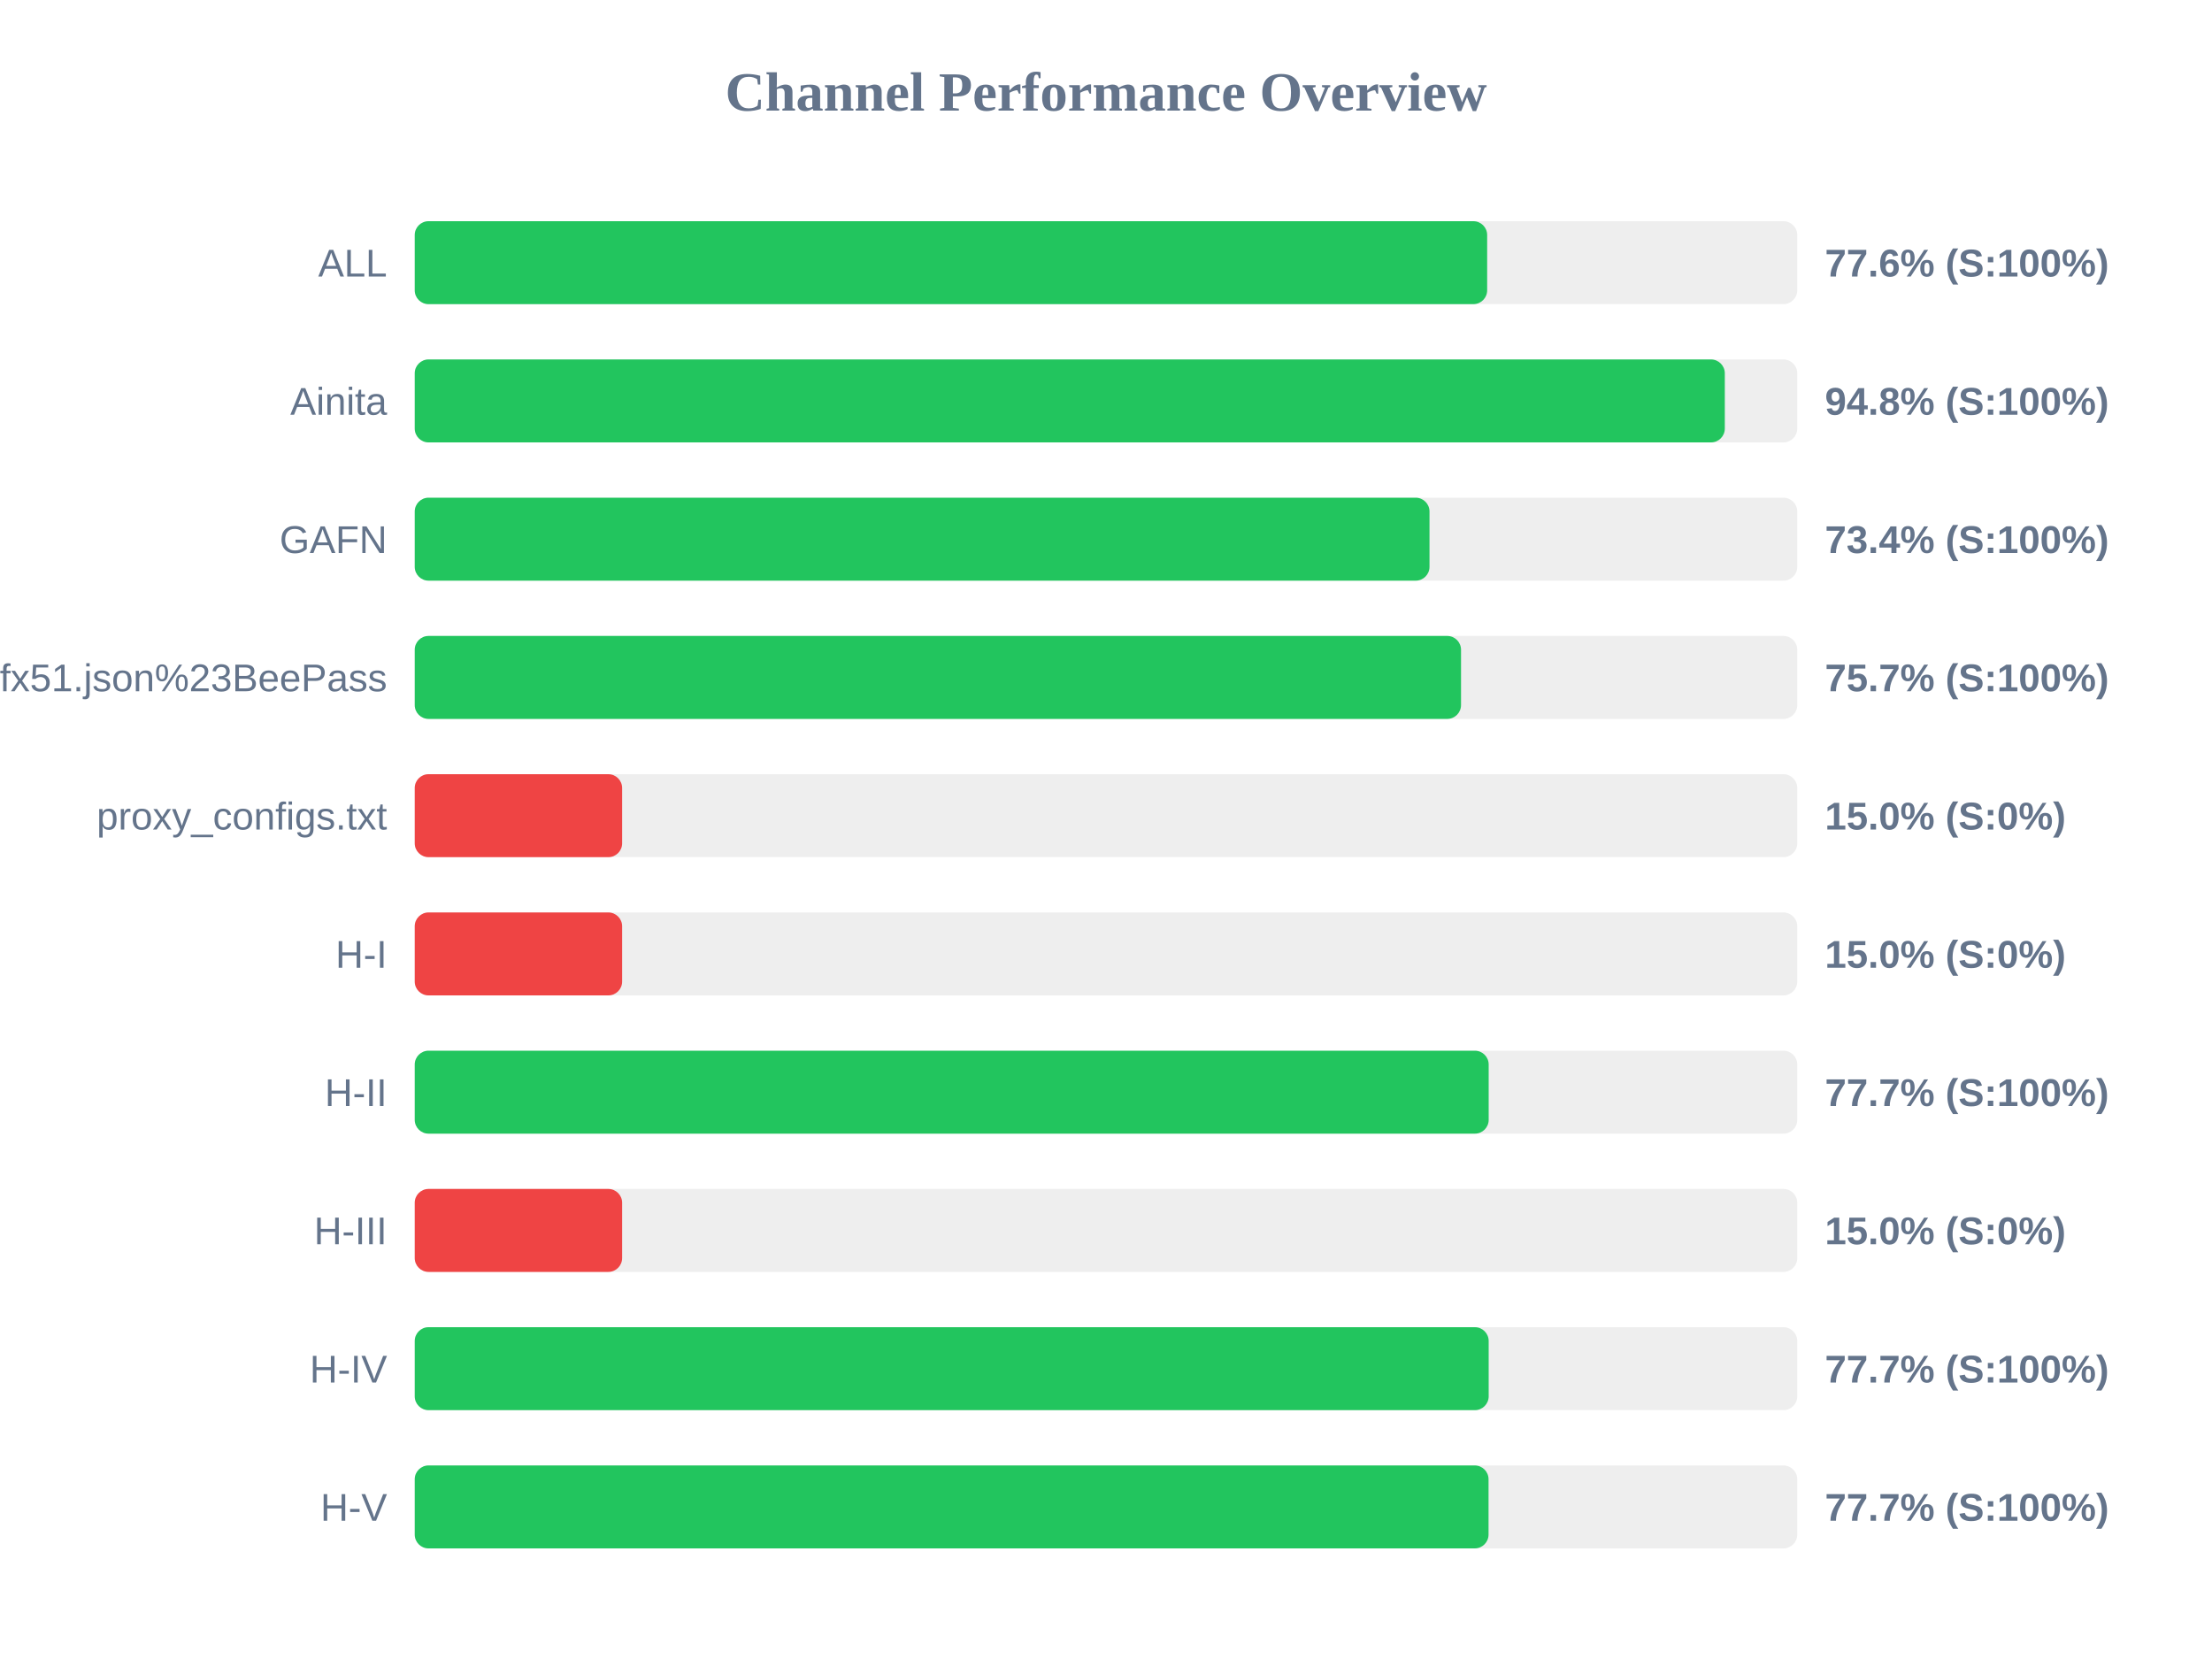
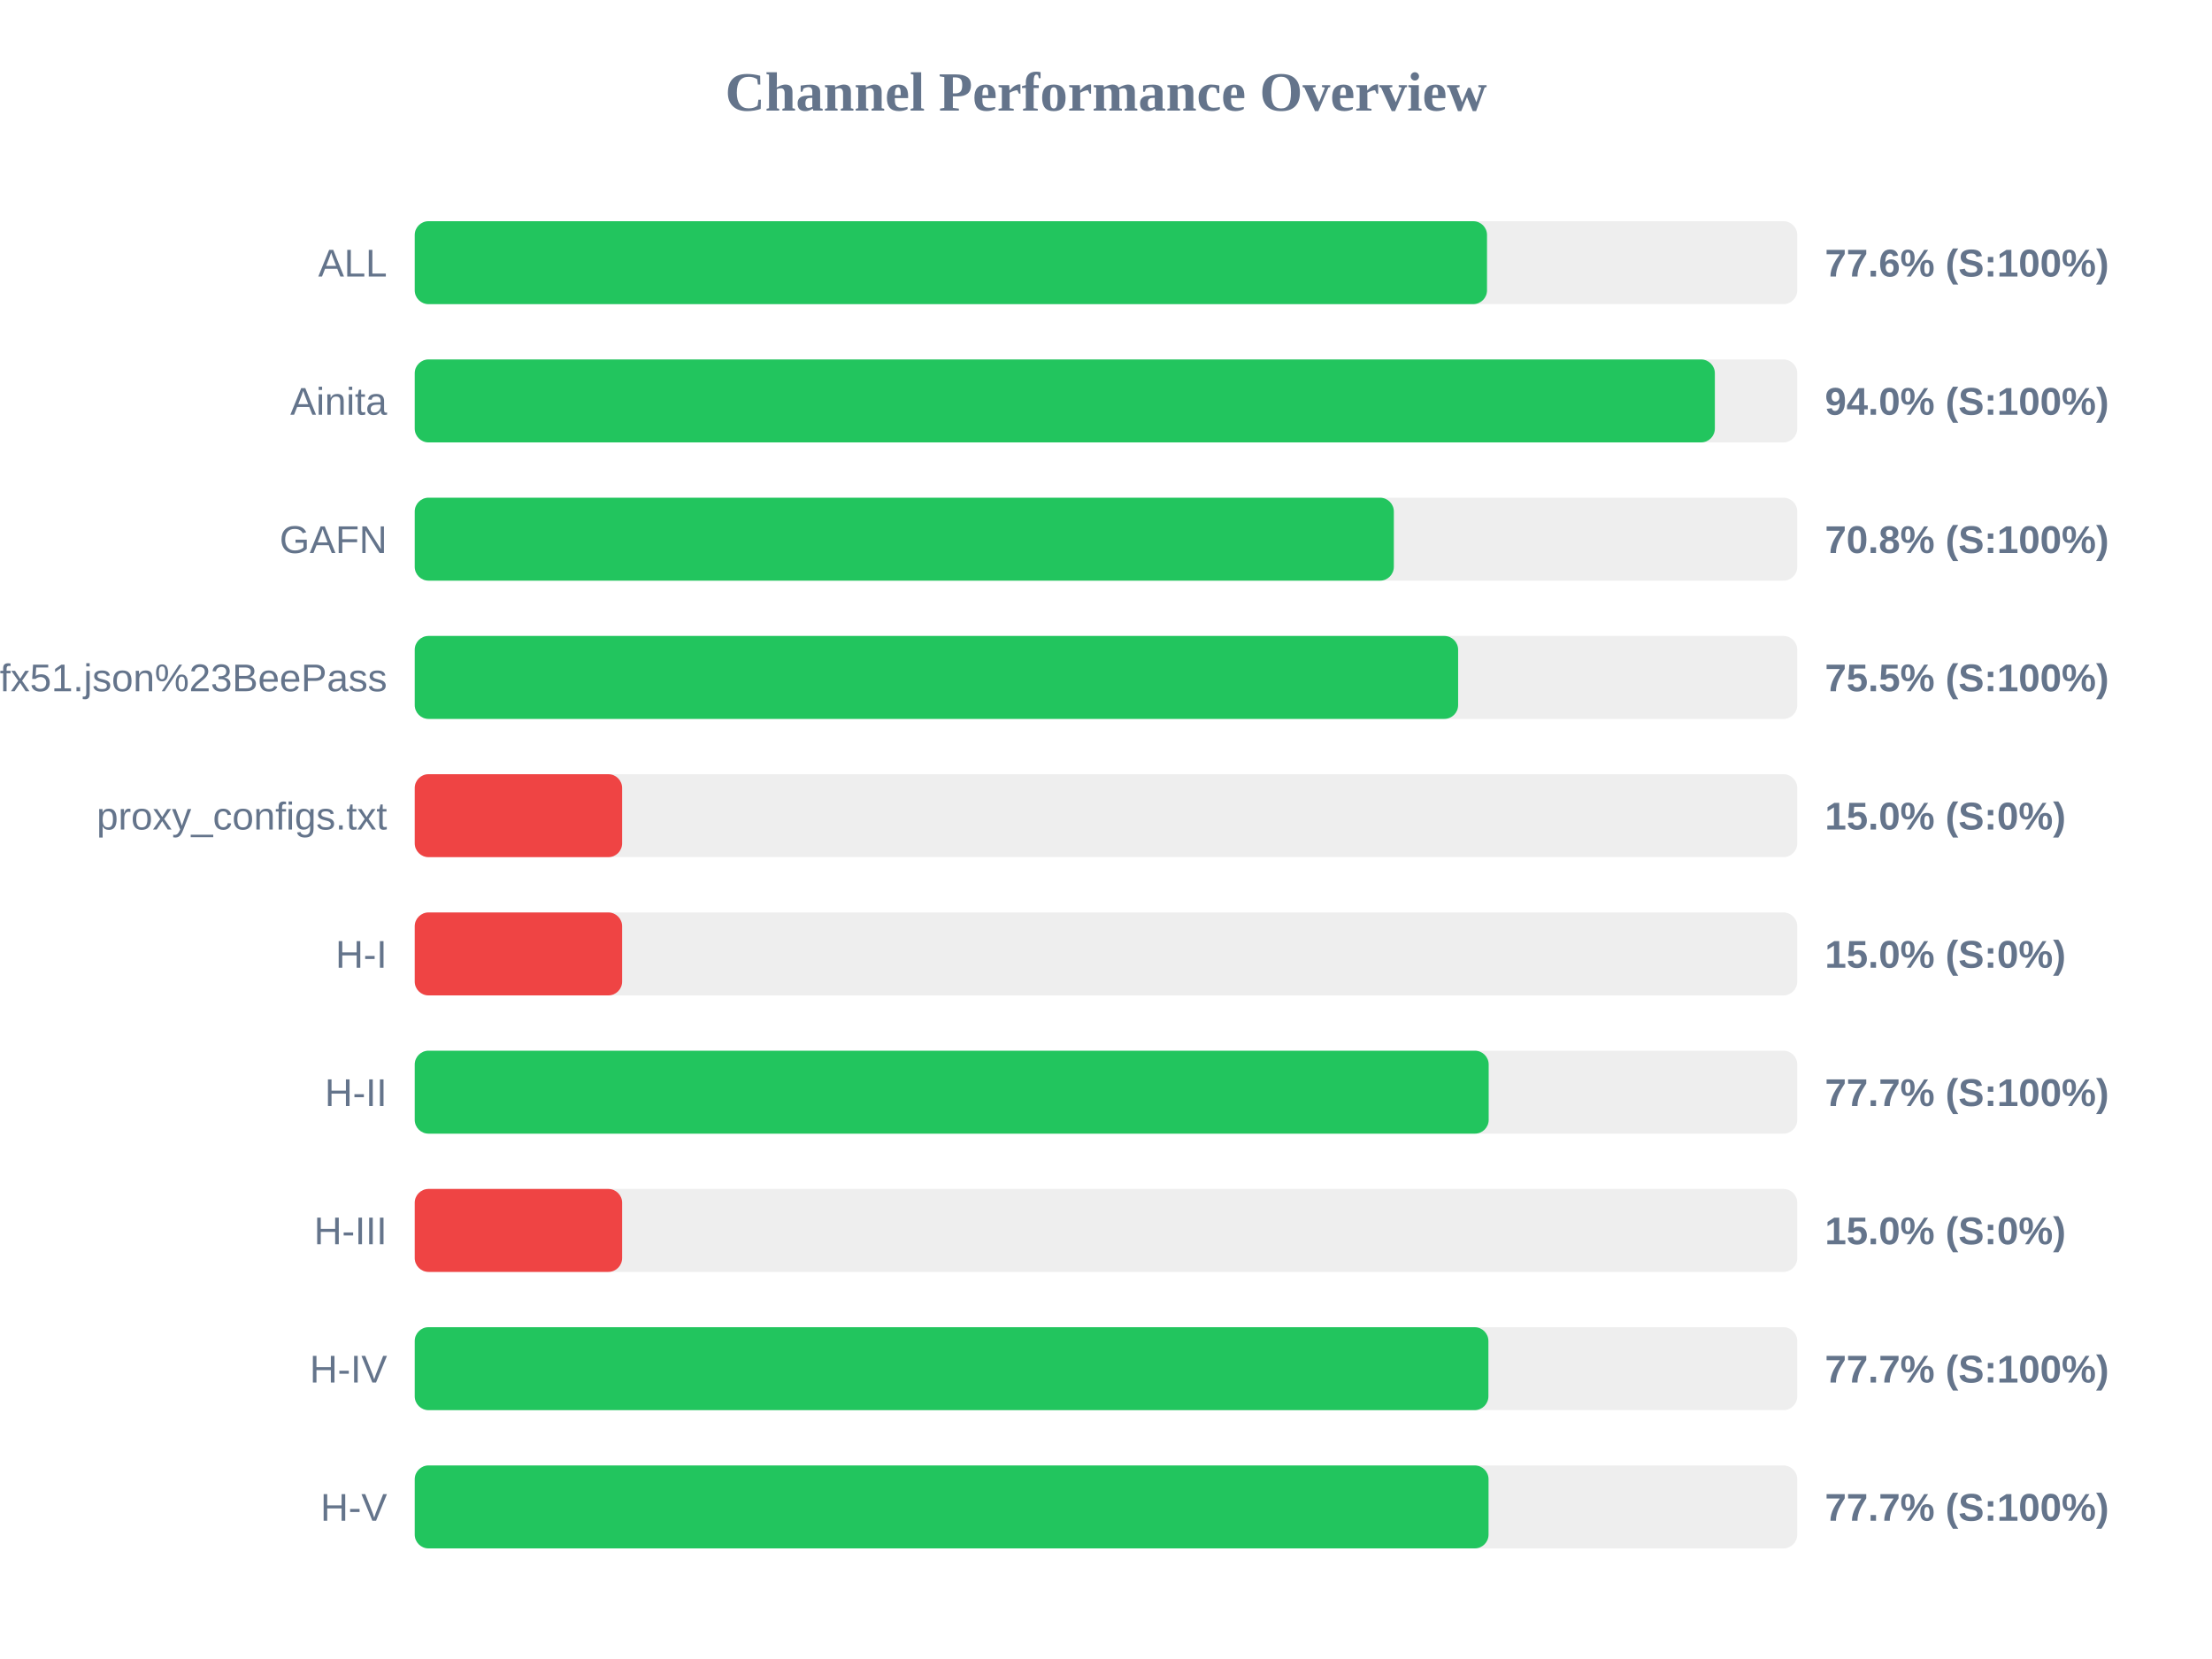
<svg xmlns="http://www.w3.org/2000/svg" width="800" height="600" version="1.1">
  <style>
        .row { font: 14px Arial; fill: #64748b; }
        .score { font: bold 14px Arial; fill: #64748b; }
    </style>
  <text x="400" y="40" text-anchor="middle" font-size="20px" font-weight="bold" fill="#64748b">Channel Performance Overview</text>
  <rect x="150" y="80" width="500" height="30" fill="#eee" rx="5" />
-   <rect x="150" y="80" width="387.85" height="30" fill="#22c55e" rx="5" />
+   <rect x="150" y="80" width="387.8" height="30" fill="#22c55e" rx="5" />
  <text x="140" y="100" text-anchor="end" class="row">ALL</text>
  <text x="660" y="100" text-anchor="start" class="score">77.6% (S:100%)</text>
  <rect x="150" y="130" width="500" height="30" fill="#eee" rx="5" />
-   <rect x="150" y="130" width="473.8" height="30" fill="#22c55e" rx="5" />
+   <rect x="150" y="130" width="470.2" height="30" fill="#22c55e" rx="5" />
  <text x="140" y="150" text-anchor="end" class="row">Ainita</text>
-   <text x="660" y="150" text-anchor="start" class="score">94.8% (S:100%)</text>
+   <text x="660" y="150" text-anchor="start" class="score">94.0% (S:100%)</text>
  <rect x="150" y="180" width="500" height="30" fill="#eee" rx="5" />
-   <rect x="150" y="180" width="367.0" height="30" fill="#22c55e" rx="5" />
+   <rect x="150" y="180" width="354.1" height="30" fill="#22c55e" rx="5" />
  <text x="140" y="200" text-anchor="end" class="row">GAFN</text>
-   <text x="660" y="200" text-anchor="start" class="score">73.4% (S:100%)</text>
+   <text x="660" y="200" text-anchor="start" class="score">70.8% (S:100%)</text>
  <rect x="150" y="230" width="500" height="30" fill="#eee" rx="5" />
-   <rect x="150" y="230" width="378.4" height="30" fill="#22c55e" rx="5" />
+   <rect x="150" y="230" width="377.35" height="30" fill="#22c55e" rx="5" />
  <text x="140" y="250" text-anchor="end" class="row">sub?s=ssconf%3A%2F%2Fs3.amazonaws.com%2Fbeedynconprd%2Fzf38bv6oxi1nv3wfkpmxyfl8yj5fargza3foantoalu16vznl0ckxx7bgf1ufx51.json%23BeePass</text>
-   <text x="660" y="250" text-anchor="start" class="score">75.7% (S:100%)</text>
+   <text x="660" y="250" text-anchor="start" class="score">75.5% (S:100%)</text>
  <rect x="150" y="280" width="500" height="30" fill="#eee" rx="5" />
  <rect x="150" y="280" width="75.0" height="30" fill="#ef4444" rx="5" />
  <text x="140" y="300" text-anchor="end" class="row">proxy_configs.txt</text>
  <text x="660" y="300" text-anchor="start" class="score">15.0% (S:0%)</text>
  <rect x="150" y="330" width="500" height="30" fill="#eee" rx="5" />
  <rect x="150" y="330" width="75.0" height="30" fill="#ef4444" rx="5" />
  <text x="140" y="350" text-anchor="end" class="row">H-I</text>
  <text x="660" y="350" text-anchor="start" class="score">15.0% (S:0%)</text>
  <rect x="150" y="380" width="500" height="30" fill="#eee" rx="5" />
  <rect x="150" y="380" width="388.4" height="30" fill="#22c55e" rx="5" />
  <text x="140" y="400" text-anchor="end" class="row">H-II</text>
  <text x="660" y="400" text-anchor="start" class="score">77.7% (S:100%)</text>
  <rect x="150" y="430" width="500" height="30" fill="#eee" rx="5" />
  <rect x="150" y="430" width="75.0" height="30" fill="#ef4444" rx="5" />
  <text x="140" y="450" text-anchor="end" class="row">H-III</text>
  <text x="660" y="450" text-anchor="start" class="score">15.0% (S:0%)</text>
  <rect x="150" y="480" width="500" height="30" fill="#eee" rx="5" />
-   <rect x="150" y="480" width="388.4" height="30" fill="#22c55e" rx="5" />
+   <rect x="150" y="480" width="388.3" height="30" fill="#22c55e" rx="5" />
  <text x="140" y="500" text-anchor="end" class="row">H-IV</text>
  <text x="660" y="500" text-anchor="start" class="score">77.7% (S:100%)</text>
  <rect x="150" y="530" width="500" height="30" fill="#eee" rx="5" />
  <rect x="150" y="530" width="388.35" height="30" fill="#22c55e" rx="5" />
  <text x="140" y="550" text-anchor="end" class="row">H-V</text>
  <text x="660" y="550" text-anchor="start" class="score">77.7% (S:100%)</text>
</svg>
